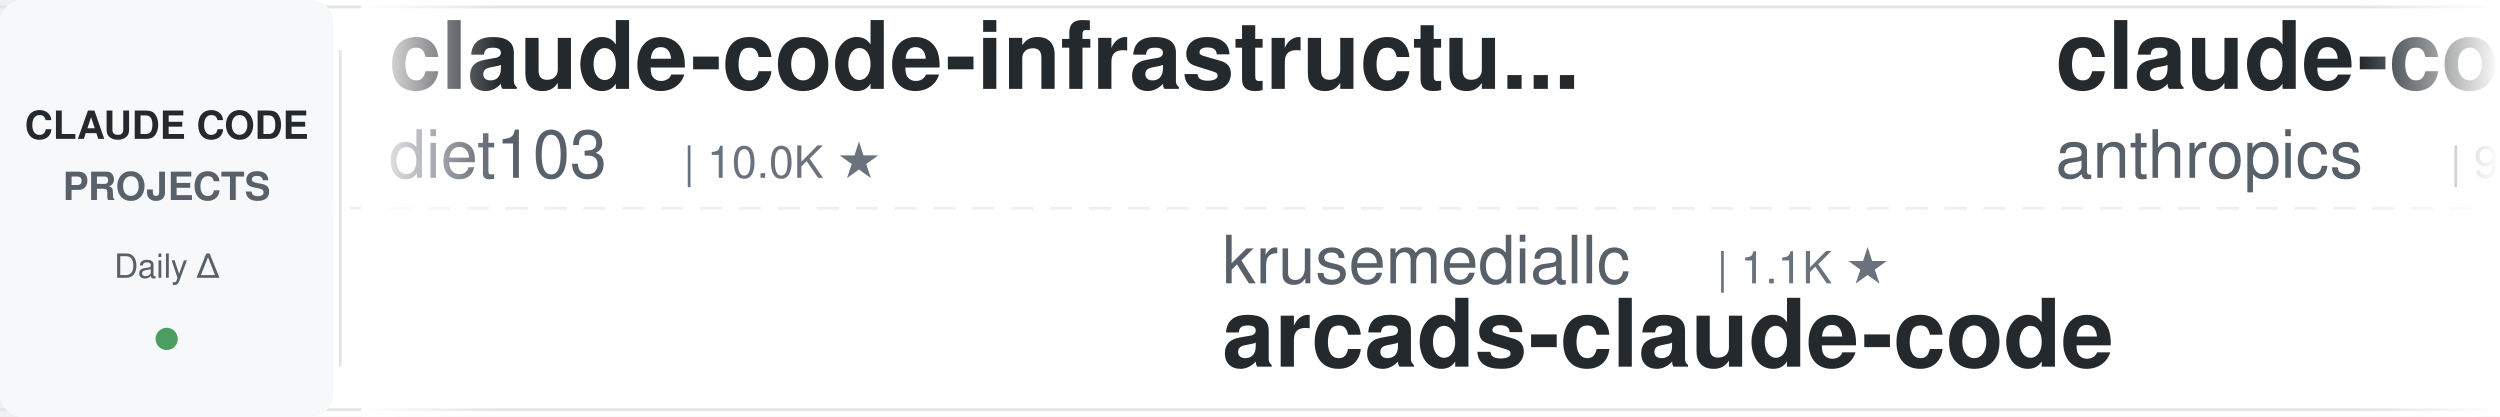
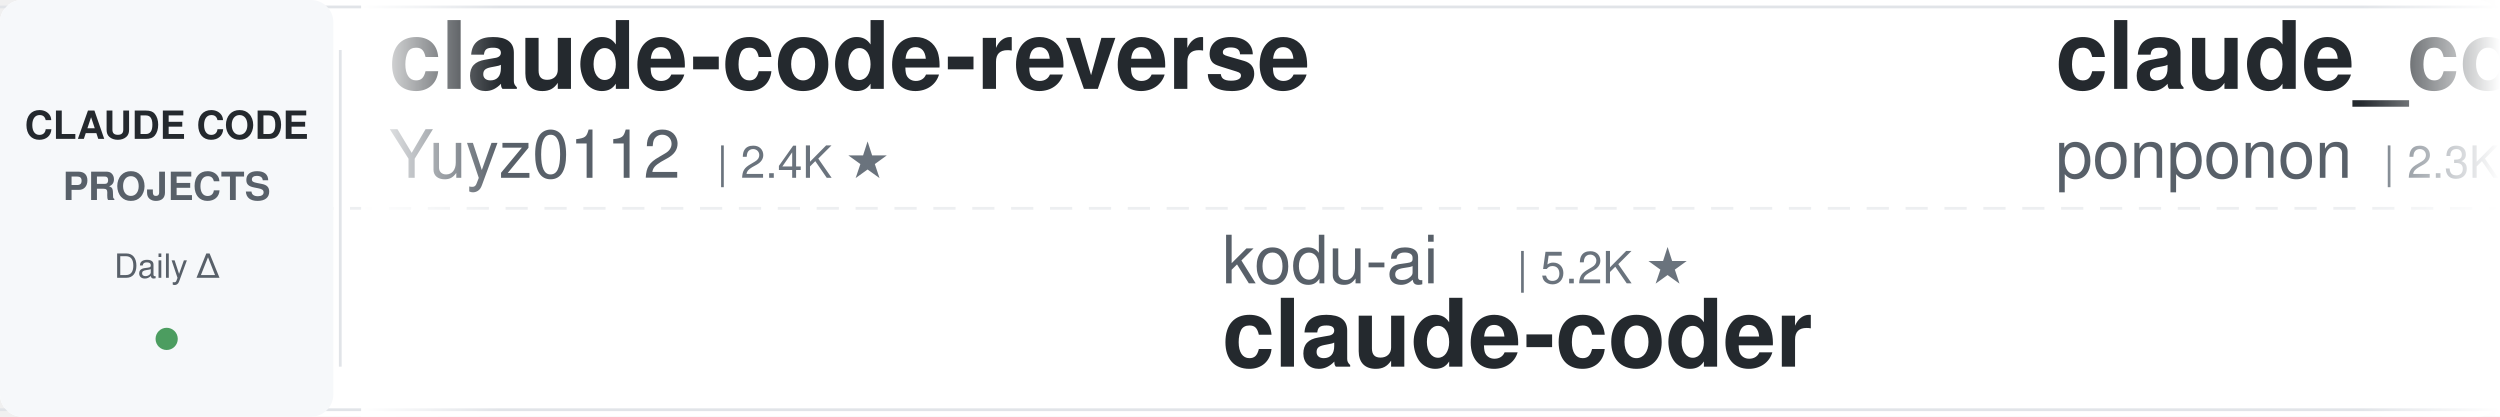
<svg xmlns="http://www.w3.org/2000/svg" width="900" height="150">
  <defs>
    <linearGradient id="awesomeLeftFade" x1="0%" y1="0%" x2="100%" y2="0%">
      <stop offset="0%" style="stop-color:#ffffff;stop-opacity:1" />
      <stop offset="100%" style="stop-color:#ffffff;stop-opacity:0" />
    </linearGradient>
    <linearGradient id="awesomeRightFade" x1="0%" y1="0%" x2="100%" y2="0%">
      <stop offset="0%" style="stop-color:#ffffff;stop-opacity:0" />
      <stop offset="100%" style="stop-color:#ffffff;stop-opacity:1" />
    </linearGradient>
  </defs>
  <rect width="900" height="150" fill="#ffffff" rx="8" />
  <rect x="0" y="2" width="900" height="1" fill="#e1e4e8" />
  <rect x="0" y="147" width="900" height="1" fill="#e1e4e8" />
  <line x1="0" y1="75" x2="900" y2="75" stroke="#e1e4e8" stroke-width="1" stroke-dasharray="8 6" opacity="0.6" />
  <rect x="0" y="0" width="120" height="150" fill="#f6f8fa" rx="8" />
  <text x="60" y="50" font-family="-apple-system, BlinkMacSystemFont, 'Segoe UI', Helvetica, Arial, sans-serif" font-size="14" font-weight="600" fill="#24292e" text-anchor="middle">CLAUDE CODE</text>
  <text x="60" y="72" font-family="-apple-system, BlinkMacSystemFont, 'Segoe UI', Helvetica, Arial, sans-serif" font-size="14" font-weight="600" fill="#586069" text-anchor="middle">PROJECTS</text>
  <text x="60" y="100" font-family="-apple-system, BlinkMacSystemFont, 'Segoe UI', Helvetica, Arial, sans-serif" font-size="12" font-weight="500" fill="#586069" text-anchor="middle">Daily Δ</text>
  <circle cx="60" cy="122" r="4" fill="#22863a" opacity="0.8" />
  <rect x="122" y="18" width="1" height="114" fill="#e1e4e8" />
  <clipPath id="awesomeTickerClip">
    <rect x="130" y="0" width="770" height="150" />
  </clipPath>
  <g clip-path="url(#awesomeTickerClip)">
    <g id="awesomeTickerItems">
      <animateTransform attributeName="transform" attributeType="XML" type="translate" from="0 0" to="-3000 0" dur="54s" repeatCount="indefinite" />
      <g transform="translate(0, 0)">
-         <text x="140" y="32" font-family="-apple-system, BlinkMacSystemFont, 'Segoe UI', Helvetica, Arial, sans-serif" font-size="34" font-weight="600" fill="#24292e">claude-code-infrastructu...</text>
-         <text x="140" y="64" font-family="-apple-system, BlinkMacSystemFont, 'Segoe UI', Helvetica, Arial, sans-serif" font-size="24" font-weight="400" fill="#586069">diet103</text>
-         <text x="246" y="64" font-family="-apple-system, BlinkMacSystemFont, 'Segoe UI', Helvetica, Arial, sans-serif" font-size="16" font-weight="500" fill="#6a737d">| 10.0K ★</text>
+         <text x="140" y="32" font-family="-apple-system, BlinkMacSystemFont, 'Segoe UI', Helvetica, Arial, sans-serif" font-size="34" font-weight="600" fill="#24292e">claude-code-reverse</text>
+         <text x="140" y="64" font-family="-apple-system, BlinkMacSystemFont, 'Segoe UI', Helvetica, Arial, sans-serif" font-size="24" font-weight="400" fill="#586069">Yuyz0112</text>
+         <text x="258" y="64" font-family="-apple-system, BlinkMacSystemFont, 'Segoe UI', Helvetica, Arial, sans-serif" font-size="16" font-weight="500" fill="#6a737d">| 2.4K ★</text>
      </g>
      <g transform="translate(300, 0)">
-         <text x="140" y="102" font-family="-apple-system, BlinkMacSystemFont, 'Segoe UI', Helvetica, Arial, sans-serif" font-size="24" font-weight="400" fill="#586069">krusemediallc</text>
-         <text x="318" y="102" font-family="-apple-system, BlinkMacSystemFont, 'Segoe UI', Helvetica, Arial, sans-serif" font-size="16" font-weight="500" fill="#6a737d">| 1.1K ★</text>
-         <text x="140" y="132" font-family="-apple-system, BlinkMacSystemFont, 'Segoe UI', Helvetica, Arial, sans-serif" font-size="34" font-weight="600" fill="#24292e">arcads-claude-code</text>
+         <text x="140" y="102" font-family="-apple-system, BlinkMacSystemFont, 'Segoe UI', Helvetica, Arial, sans-serif" font-size="24" font-weight="400" fill="#586069">kodu-ai</text>
+         <text x="246" y="102" font-family="-apple-system, BlinkMacSystemFont, 'Segoe UI', Helvetica, Arial, sans-serif" font-size="16" font-weight="500" fill="#6a737d">| 5.2K ★</text>
+         <text x="140" y="132" font-family="-apple-system, BlinkMacSystemFont, 'Segoe UI', Helvetica, Arial, sans-serif" font-size="34" font-weight="600" fill="#24292e">claude-coder</text>
      </g>
      <g transform="translate(600, 0)">
-         <text x="140" y="32" font-family="-apple-system, BlinkMacSystemFont, 'Segoe UI', Helvetica, Arial, sans-serif" font-size="34" font-weight="600" fill="#24292e">claude-code-base-action</text>
-         <text x="140" y="64" font-family="-apple-system, BlinkMacSystemFont, 'Segoe UI', Helvetica, Arial, sans-serif" font-size="24" font-weight="400" fill="#586069">anthropics</text>
-         <text x="282" y="64" font-family="-apple-system, BlinkMacSystemFont, 'Segoe UI', Helvetica, Arial, sans-serif" font-size="16" font-weight="500" fill="#6a737d">| 931 ★</text>
+         <text x="140" y="32" font-family="-apple-system, BlinkMacSystemFont, 'Segoe UI', Helvetica, Arial, sans-serif" font-size="34" font-weight="600" fill="#24292e">claude_code_src</text>
+         <text x="140" y="64" font-family="-apple-system, BlinkMacSystemFont, 'Segoe UI', Helvetica, Arial, sans-serif" font-size="24" font-weight="400" fill="#586069">ponponon</text>
+         <text x="258" y="64" font-family="-apple-system, BlinkMacSystemFont, 'Segoe UI', Helvetica, Arial, sans-serif" font-size="16" font-weight="500" fill="#6a737d">| 2.3K ★</text>
      </g>
      <g transform="translate(900, 0)">
-         <text x="140" y="102" font-family="-apple-system, BlinkMacSystemFont, 'Segoe UI', Helvetica, Arial, sans-serif" font-size="24" font-weight="400" fill="#586069">anthropics</text>
-         <text x="282" y="102" font-family="-apple-system, BlinkMacSystemFont, 'Segoe UI', Helvetica, Arial, sans-serif" font-size="16" font-weight="500" fill="#6a737d">| 8.5K ★</text>
-         <text x="140" y="132" font-family="-apple-system, BlinkMacSystemFont, 'Segoe UI', Helvetica, Arial, sans-serif" font-size="34" font-weight="600" fill="#24292e">claude-code-action</text>
+         <text x="140" y="102" font-family="-apple-system, BlinkMacSystemFont, 'Segoe UI', Helvetica, Arial, sans-serif" font-size="24" font-weight="400" fill="#586069">OrcaWhisper</text>
+         <text x="294" y="102" font-family="-apple-system, BlinkMacSystemFont, 'Segoe UI', Helvetica, Arial, sans-serif" font-size="16" font-weight="500" fill="#6a737d">| 87 ★</text>
+         <text x="140" y="132" font-family="-apple-system, BlinkMacSystemFont, 'Segoe UI', Helvetica, Arial, sans-serif" font-size="34" font-weight="600" fill="#24292e">Claude-Code</text>
      </g>
      <g transform="translate(1200, 0)">
+         <text x="140" y="32" font-family="-apple-system, BlinkMacSystemFont, 'Segoe UI', Helvetica, Arial, sans-serif" font-size="34" font-weight="600" fill="#24292e">claude-code-webui</text>
+         <text x="140" y="64" font-family="-apple-system, BlinkMacSystemFont, 'Segoe UI', Helvetica, Arial, sans-serif" font-size="24" font-weight="400" fill="#586069">sugyan</text>
+         <text x="234" y="64" font-family="-apple-system, BlinkMacSystemFont, 'Segoe UI', Helvetica, Arial, sans-serif" font-size="16" font-weight="500" fill="#6a737d">| 1.1K ★</text>
+       </g>
+       <g transform="translate(1500, 0)">
+         <text x="140" y="102" font-family="-apple-system, BlinkMacSystemFont, 'Segoe UI', Helvetica, Arial, sans-serif" font-size="24" font-weight="400" fill="#586069">SeemSeam</text>
+         <text x="258" y="102" font-family="-apple-system, BlinkMacSystemFont, 'Segoe UI', Helvetica, Arial, sans-serif" font-size="16" font-weight="500" fill="#6a737d">| 3.4K ★</text>
+         <text x="335" y="102" font-family="-apple-system, BlinkMacSystemFont, 'Segoe UI', Helvetica, Arial, sans-serif" font-size="16" font-weight="500" fill="#22863a"> +1</text>
+         <text x="140" y="132" font-family="-apple-system, BlinkMacSystemFont, 'Segoe UI', Helvetica, Arial, sans-serif" font-size="34" font-weight="600" fill="#24292e">claude_codex_bridge</text>
+       </g>
+       <g transform="translate(1800, 0)">
+         <text x="140" y="32" font-family="-apple-system, BlinkMacSystemFont, 'Segoe UI', Helvetica, Arial, sans-serif" font-size="34" font-weight="600" fill="#24292e">claude-code-guide</text>
+         <text x="140" y="64" font-family="-apple-system, BlinkMacSystemFont, 'Segoe UI', Helvetica, Arial, sans-serif" font-size="24" font-weight="400" fill="#586069">Cranot</text>
+         <text x="234" y="64" font-family="-apple-system, BlinkMacSystemFont, 'Segoe UI', Helvetica, Arial, sans-serif" font-size="16" font-weight="500" fill="#6a737d">| 2.9K ★</text>
+       </g>
+       <g transform="translate(2100, 0)">
+         <text x="140" y="102" font-family="-apple-system, BlinkMacSystemFont, 'Segoe UI', Helvetica, Arial, sans-serif" font-size="24" font-weight="400" fill="#586069">feiskyer</text>
+         <text x="258" y="102" font-family="-apple-system, BlinkMacSystemFont, 'Segoe UI', Helvetica, Arial, sans-serif" font-size="16" font-weight="500" fill="#6a737d">| 1.6K ★</text>
+         <text x="140" y="132" font-family="-apple-system, BlinkMacSystemFont, 'Segoe UI', Helvetica, Arial, sans-serif" font-size="34" font-weight="600" fill="#24292e">claude-code-settings</text>
+       </g>
+       <g transform="translate(2400, 0)">
        <text x="140" y="32" font-family="-apple-system, BlinkMacSystemFont, 'Segoe UI', Helvetica, Arial, sans-serif" font-size="34" font-weight="600" fill="#24292e">claude-code-source</text>
        <text x="140" y="64" font-family="-apple-system, BlinkMacSystemFont, 'Segoe UI', Helvetica, Arial, sans-serif" font-size="24" font-weight="400" fill="#586069">JrCx7scC</text>
        <text x="258" y="64" font-family="-apple-system, BlinkMacSystemFont, 'Segoe UI', Helvetica, Arial, sans-serif" font-size="16" font-weight="500" fill="#6a737d">| 371 ★</text>
      </g>
-       <g transform="translate(1500, 0)">
-         <text x="140" y="102" font-family="-apple-system, BlinkMacSystemFont, 'Segoe UI', Helvetica, Arial, sans-serif" font-size="24" font-weight="400" fill="#586069">jqueryscript</text>
-         <text x="306" y="102" font-family="-apple-system, BlinkMacSystemFont, 'Segoe UI', Helvetica, Arial, sans-serif" font-size="16" font-weight="500" fill="#6a737d">| 484 ★</text>
-         <text x="140" y="132" font-family="-apple-system, BlinkMacSystemFont, 'Segoe UI', Helvetica, Arial, sans-serif" font-size="34" font-weight="600" fill="#24292e">awesome-claude-code</text>
-       </g>
-       <g transform="translate(1800, 0)">
-         <text x="140" y="32" font-family="-apple-system, BlinkMacSystemFont, 'Segoe UI', Helvetica, Arial, sans-serif" font-size="34" font-weight="600" fill="#24292e">Dive-into-Claude-Code</text>
-         <text x="140" y="64" font-family="-apple-system, BlinkMacSystemFont, 'Segoe UI', Helvetica, Arial, sans-serif" font-size="24" font-weight="400" fill="#586069">VILA-Lab</text>
-         <text x="258" y="64" font-family="-apple-system, BlinkMacSystemFont, 'Segoe UI', Helvetica, Arial, sans-serif" font-size="16" font-weight="500" fill="#6a737d">| 2.0K ★</text>
-         <text x="335" y="64" font-family="-apple-system, BlinkMacSystemFont, 'Segoe UI', Helvetica, Arial, sans-serif" font-size="16" font-weight="500" fill="#22863a"> +1</text>
-       </g>
-       <g transform="translate(2100, 0)">
-         <text x="140" y="102" font-family="-apple-system, BlinkMacSystemFont, 'Segoe UI', Helvetica, Arial, sans-serif" font-size="24" font-weight="400" fill="#586069">RichardAtCT</text>
-         <text x="294" y="102" font-family="-apple-system, BlinkMacSystemFont, 'Segoe UI', Helvetica, Arial, sans-serif" font-size="16" font-weight="500" fill="#6a737d">| 2.7K ★</text>
-         <text x="140" y="132" font-family="-apple-system, BlinkMacSystemFont, 'Segoe UI', Helvetica, Arial, sans-serif" font-size="34" font-weight="600" fill="#24292e">claude-code-telegram</text>
-       </g>
-       <g transform="translate(2400, 0)">
-         <text x="140" y="32" font-family="-apple-system, BlinkMacSystemFont, 'Segoe UI', Helvetica, Arial, sans-serif" font-size="34" font-weight="600" fill="#24292e">how-claude-code-works</text>
-         <text x="140" y="64" font-family="-apple-system, BlinkMacSystemFont, 'Segoe UI', Helvetica, Arial, sans-serif" font-size="24" font-weight="400" fill="#586069">Windy3f3f3f3f</text>
-         <text x="318" y="64" font-family="-apple-system, BlinkMacSystemFont, 'Segoe UI', Helvetica, Arial, sans-serif" font-size="16" font-weight="500" fill="#6a737d">| 3.3K ★</text>
-       </g>
      <g transform="translate(2700, 0)">
-         <text x="140" y="102" font-family="-apple-system, BlinkMacSystemFont, 'Segoe UI', Helvetica, Arial, sans-serif" font-size="24" font-weight="400" fill="#586069">LING71671</text>
-         <text x="270" y="102" font-family="-apple-system, BlinkMacSystemFont, 'Segoe UI', Helvetica, Arial, sans-serif" font-size="16" font-weight="500" fill="#6a737d">| 932 ★</text>
-         <text x="338" y="102" font-family="-apple-system, BlinkMacSystemFont, 'Segoe UI', Helvetica, Arial, sans-serif" font-size="16" font-weight="500" fill="#22863a"> +1</text>
-         <text x="140" y="132" font-family="-apple-system, BlinkMacSystemFont, 'Segoe UI', Helvetica, Arial, sans-serif" font-size="34" font-weight="600" fill="#24292e">Open-ClaudeCode</text>
+         <text x="140" y="102" font-family="-apple-system, BlinkMacSystemFont, 'Segoe UI', Helvetica, Arial, sans-serif" font-size="24" font-weight="400" fill="#586069">multica-ai</text>
+         <text x="282" y="102" font-family="-apple-system, BlinkMacSystemFont, 'Segoe UI', Helvetica, Arial, sans-serif" font-size="16" font-weight="500" fill="#6a737d">| 198.6K ★</text>
+         <text x="377" y="102" font-family="-apple-system, BlinkMacSystemFont, 'Segoe UI', Helvetica, Arial, sans-serif" font-size="16" font-weight="500" fill="#22863a"> +27</text>
+         <text x="140" y="132" font-family="-apple-system, BlinkMacSystemFont, 'Segoe UI', Helvetica, Arial, sans-serif" font-size="34" font-weight="600" fill="#24292e">andrej-karpathy-skills</text>
      </g>
      <g transform="translate(3000, 0)">
-         <text x="140" y="32" font-family="-apple-system, BlinkMacSystemFont, 'Segoe UI', Helvetica, Arial, sans-serif" font-size="34" font-weight="600" fill="#24292e">claude-code-infrastructu...</text>
-         <text x="140" y="64" font-family="-apple-system, BlinkMacSystemFont, 'Segoe UI', Helvetica, Arial, sans-serif" font-size="24" font-weight="400" fill="#586069">diet103</text>
-         <text x="246" y="64" font-family="-apple-system, BlinkMacSystemFont, 'Segoe UI', Helvetica, Arial, sans-serif" font-size="16" font-weight="500" fill="#6a737d">| 10.0K ★</text>
+         <text x="140" y="32" font-family="-apple-system, BlinkMacSystemFont, 'Segoe UI', Helvetica, Arial, sans-serif" font-size="34" font-weight="600" fill="#24292e">claude-code-reverse</text>
+         <text x="140" y="64" font-family="-apple-system, BlinkMacSystemFont, 'Segoe UI', Helvetica, Arial, sans-serif" font-size="24" font-weight="400" fill="#586069">Yuyz0112</text>
+         <text x="258" y="64" font-family="-apple-system, BlinkMacSystemFont, 'Segoe UI', Helvetica, Arial, sans-serif" font-size="16" font-weight="500" fill="#6a737d">| 2.4K ★</text>
      </g>
      <g transform="translate(3300, 0)">
-         <text x="140" y="102" font-family="-apple-system, BlinkMacSystemFont, 'Segoe UI', Helvetica, Arial, sans-serif" font-size="24" font-weight="400" fill="#586069">krusemediallc</text>
-         <text x="318" y="102" font-family="-apple-system, BlinkMacSystemFont, 'Segoe UI', Helvetica, Arial, sans-serif" font-size="16" font-weight="500" fill="#6a737d">| 1.1K ★</text>
-         <text x="140" y="132" font-family="-apple-system, BlinkMacSystemFont, 'Segoe UI', Helvetica, Arial, sans-serif" font-size="34" font-weight="600" fill="#24292e">arcads-claude-code</text>
+         <text x="140" y="102" font-family="-apple-system, BlinkMacSystemFont, 'Segoe UI', Helvetica, Arial, sans-serif" font-size="24" font-weight="400" fill="#586069">kodu-ai</text>
+         <text x="246" y="102" font-family="-apple-system, BlinkMacSystemFont, 'Segoe UI', Helvetica, Arial, sans-serif" font-size="16" font-weight="500" fill="#6a737d">| 5.2K ★</text>
+         <text x="140" y="132" font-family="-apple-system, BlinkMacSystemFont, 'Segoe UI', Helvetica, Arial, sans-serif" font-size="34" font-weight="600" fill="#24292e">claude-coder</text>
      </g>
      <g transform="translate(3600, 0)">
-         <text x="140" y="32" font-family="-apple-system, BlinkMacSystemFont, 'Segoe UI', Helvetica, Arial, sans-serif" font-size="34" font-weight="600" fill="#24292e">claude-code-base-action</text>
-         <text x="140" y="64" font-family="-apple-system, BlinkMacSystemFont, 'Segoe UI', Helvetica, Arial, sans-serif" font-size="24" font-weight="400" fill="#586069">anthropics</text>
-         <text x="282" y="64" font-family="-apple-system, BlinkMacSystemFont, 'Segoe UI', Helvetica, Arial, sans-serif" font-size="16" font-weight="500" fill="#6a737d">| 931 ★</text>
+         <text x="140" y="32" font-family="-apple-system, BlinkMacSystemFont, 'Segoe UI', Helvetica, Arial, sans-serif" font-size="34" font-weight="600" fill="#24292e">claude_code_src</text>
+         <text x="140" y="64" font-family="-apple-system, BlinkMacSystemFont, 'Segoe UI', Helvetica, Arial, sans-serif" font-size="24" font-weight="400" fill="#586069">ponponon</text>
+         <text x="258" y="64" font-family="-apple-system, BlinkMacSystemFont, 'Segoe UI', Helvetica, Arial, sans-serif" font-size="16" font-weight="500" fill="#6a737d">| 2.3K ★</text>
      </g>
      <g transform="translate(3900, 0)">
-         <text x="140" y="102" font-family="-apple-system, BlinkMacSystemFont, 'Segoe UI', Helvetica, Arial, sans-serif" font-size="24" font-weight="400" fill="#586069">anthropics</text>
-         <text x="282" y="102" font-family="-apple-system, BlinkMacSystemFont, 'Segoe UI', Helvetica, Arial, sans-serif" font-size="16" font-weight="500" fill="#6a737d">| 8.5K ★</text>
-         <text x="140" y="132" font-family="-apple-system, BlinkMacSystemFont, 'Segoe UI', Helvetica, Arial, sans-serif" font-size="34" font-weight="600" fill="#24292e">claude-code-action</text>
+         <text x="140" y="102" font-family="-apple-system, BlinkMacSystemFont, 'Segoe UI', Helvetica, Arial, sans-serif" font-size="24" font-weight="400" fill="#586069">OrcaWhisper</text>
+         <text x="294" y="102" font-family="-apple-system, BlinkMacSystemFont, 'Segoe UI', Helvetica, Arial, sans-serif" font-size="16" font-weight="500" fill="#6a737d">| 87 ★</text>
+         <text x="140" y="132" font-family="-apple-system, BlinkMacSystemFont, 'Segoe UI', Helvetica, Arial, sans-serif" font-size="34" font-weight="600" fill="#24292e">Claude-Code</text>
      </g>
    </g>
  </g>
  <rect x="130" y="0" width="50" height="150" fill="url(#awesomeLeftFade)" />
  <rect x="850" y="0" width="50" height="150" fill="url(#awesomeRightFade)" />
</svg>
